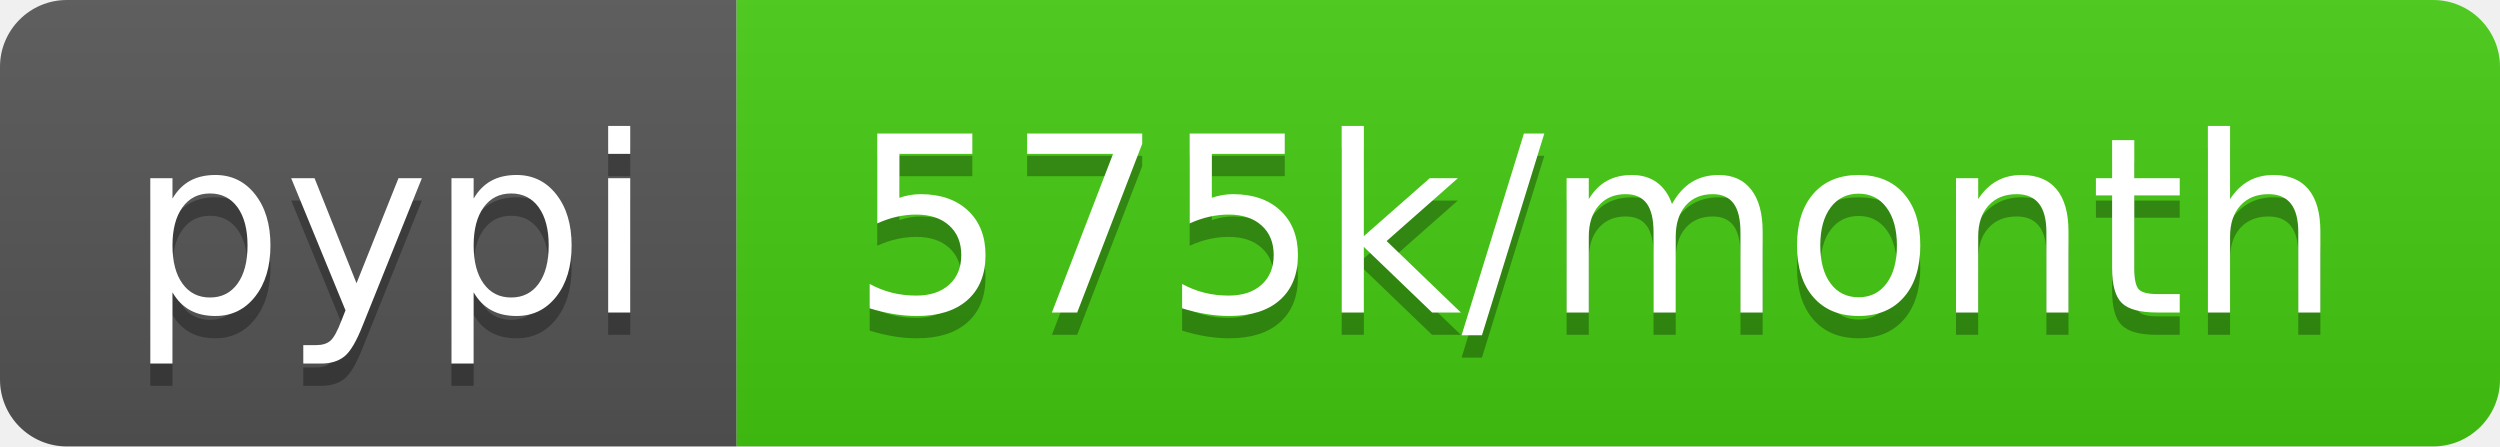
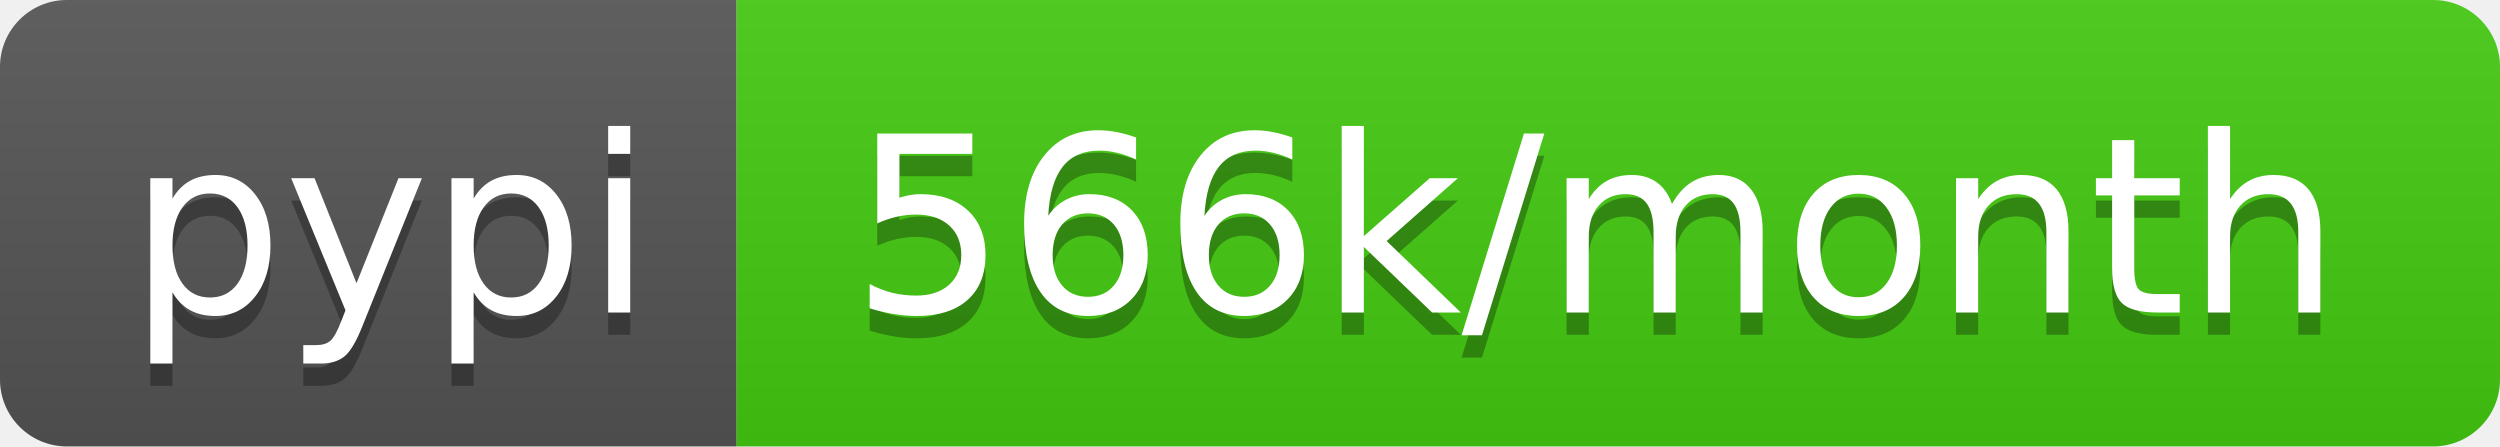
- <svg xmlns="http://www.w3.org/2000/svg" width="112" height="20" role="img" aria-label="pypi: 575k/month">
+ <svg xmlns="http://www.w3.org/2000/svg" width="112" height="20" role="img" aria-label="pypi: 566k/month">
  <linearGradient id="s" x2="0" y2="100%">
    <stop offset="0" stop-color="#bbb" stop-opacity=".1" />
    <stop offset="1" stop-opacity=".1" />
  </linearGradient>
  <clipPath id="r">
    <rect width="112" height="20" rx="3" fill="#fff" />
  </clipPath>
  <g clip-path="url(#r)">
    <rect width="33" height="20" fill="#555" />
    <rect x="33" width="79" height="20" fill="#4c1" />
    <rect width="112" height="20" fill="url(#s)" />
  </g>
  <g fill="#fff" text-anchor="middle" font-family="Verdana,Geneva,DejaVu Sans,sans-serif" text-rendering="geometricPrecision" font-size="110">
    <text aria-hidden="true" x="175" y="150" fill="#010101" fill-opacity=".3" transform="scale(.1)" textLength="230">pypi</text>
    <text x="175" y="140" transform="scale(.1)" fill="#fff" textLength="230">pypi</text>
-     <text aria-hidden="true" x="715" y="150" fill="#010101" fill-opacity=".3" transform="scale(.1)" textLength="690">575k/month</text>
-     <text x="715" y="140" transform="scale(.1)" fill="#fff" textLength="690">575k/month</text>
+     <text aria-hidden="true" x="715" y="150" fill="#010101" fill-opacity=".3" transform="scale(.1)" textLength="690">566k/month</text>
+     <text x="715" y="140" transform="scale(.1)" fill="#fff" textLength="690">566k/month</text>
  </g>
</svg>
